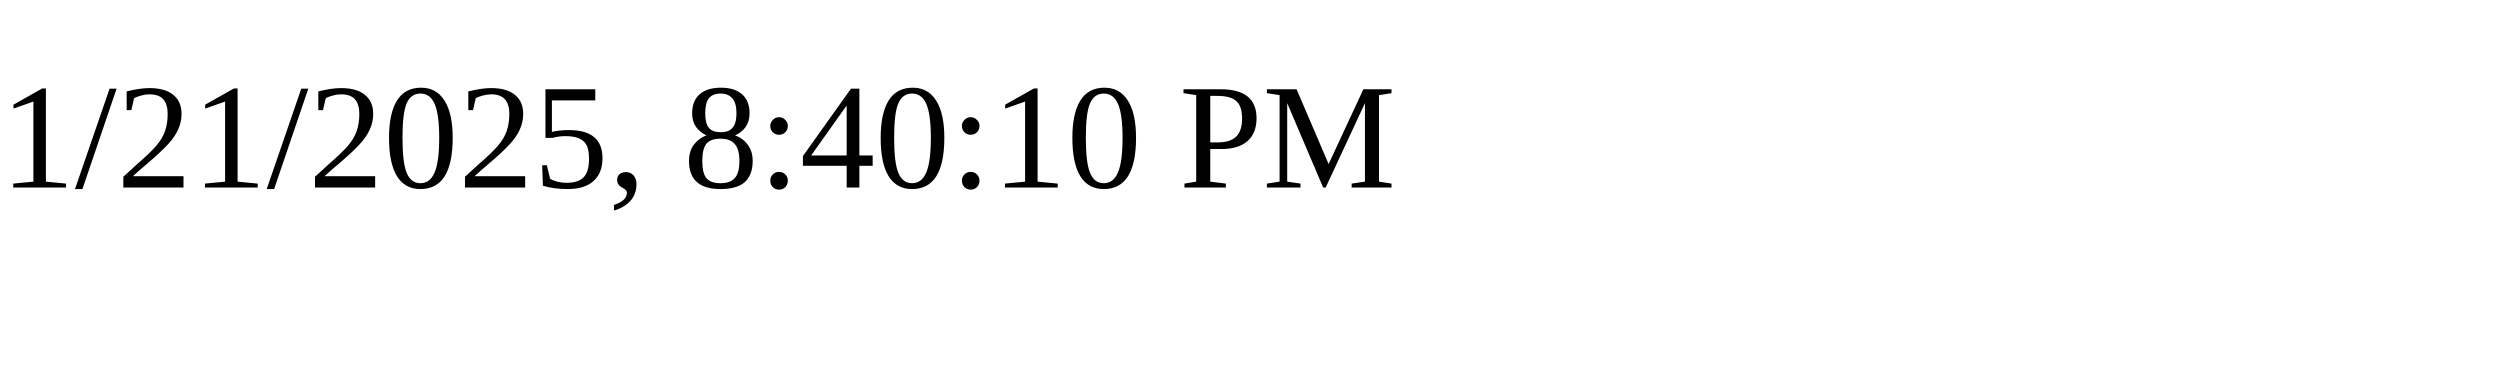
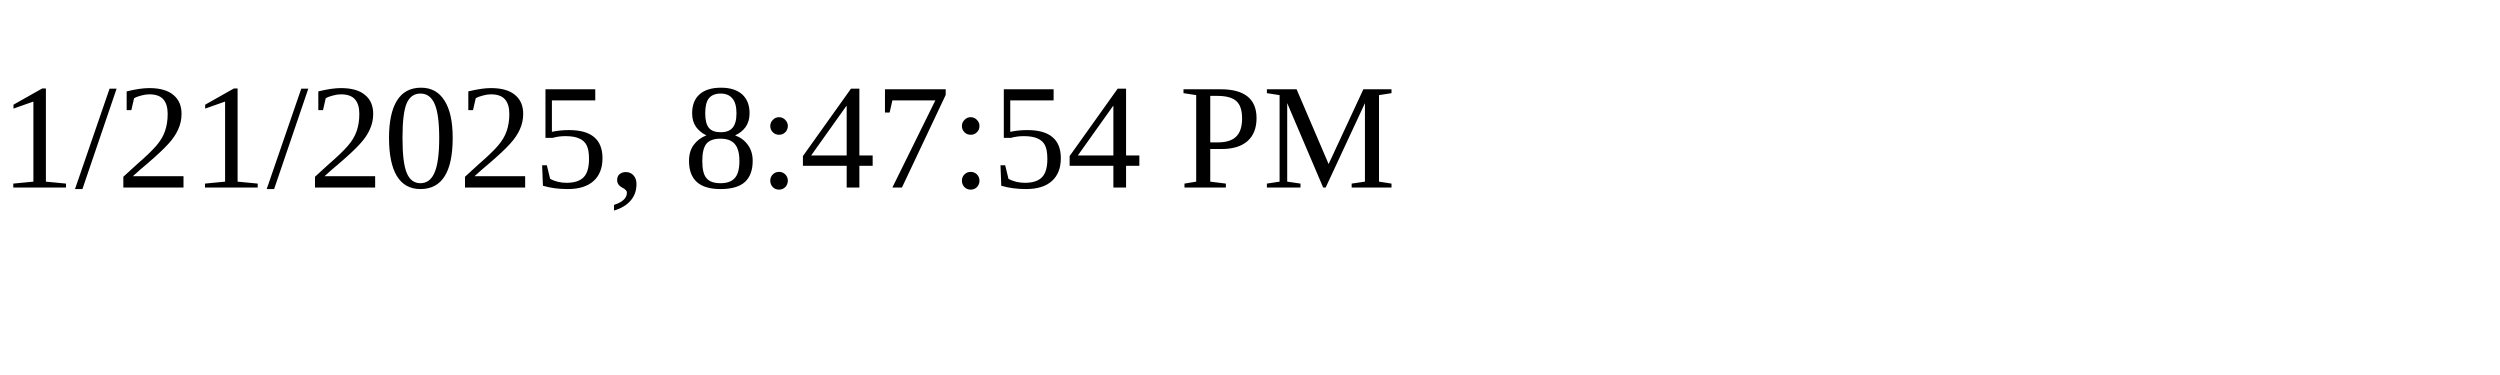
<svg xmlns="http://www.w3.org/2000/svg" height="30" width="200">
-   <text x="0" y="15">1/21/2025, 8:40:10 PM</text>
+   <text x="0" y="15">1/21/2025, 8:47:54 PM</text>
</svg>
